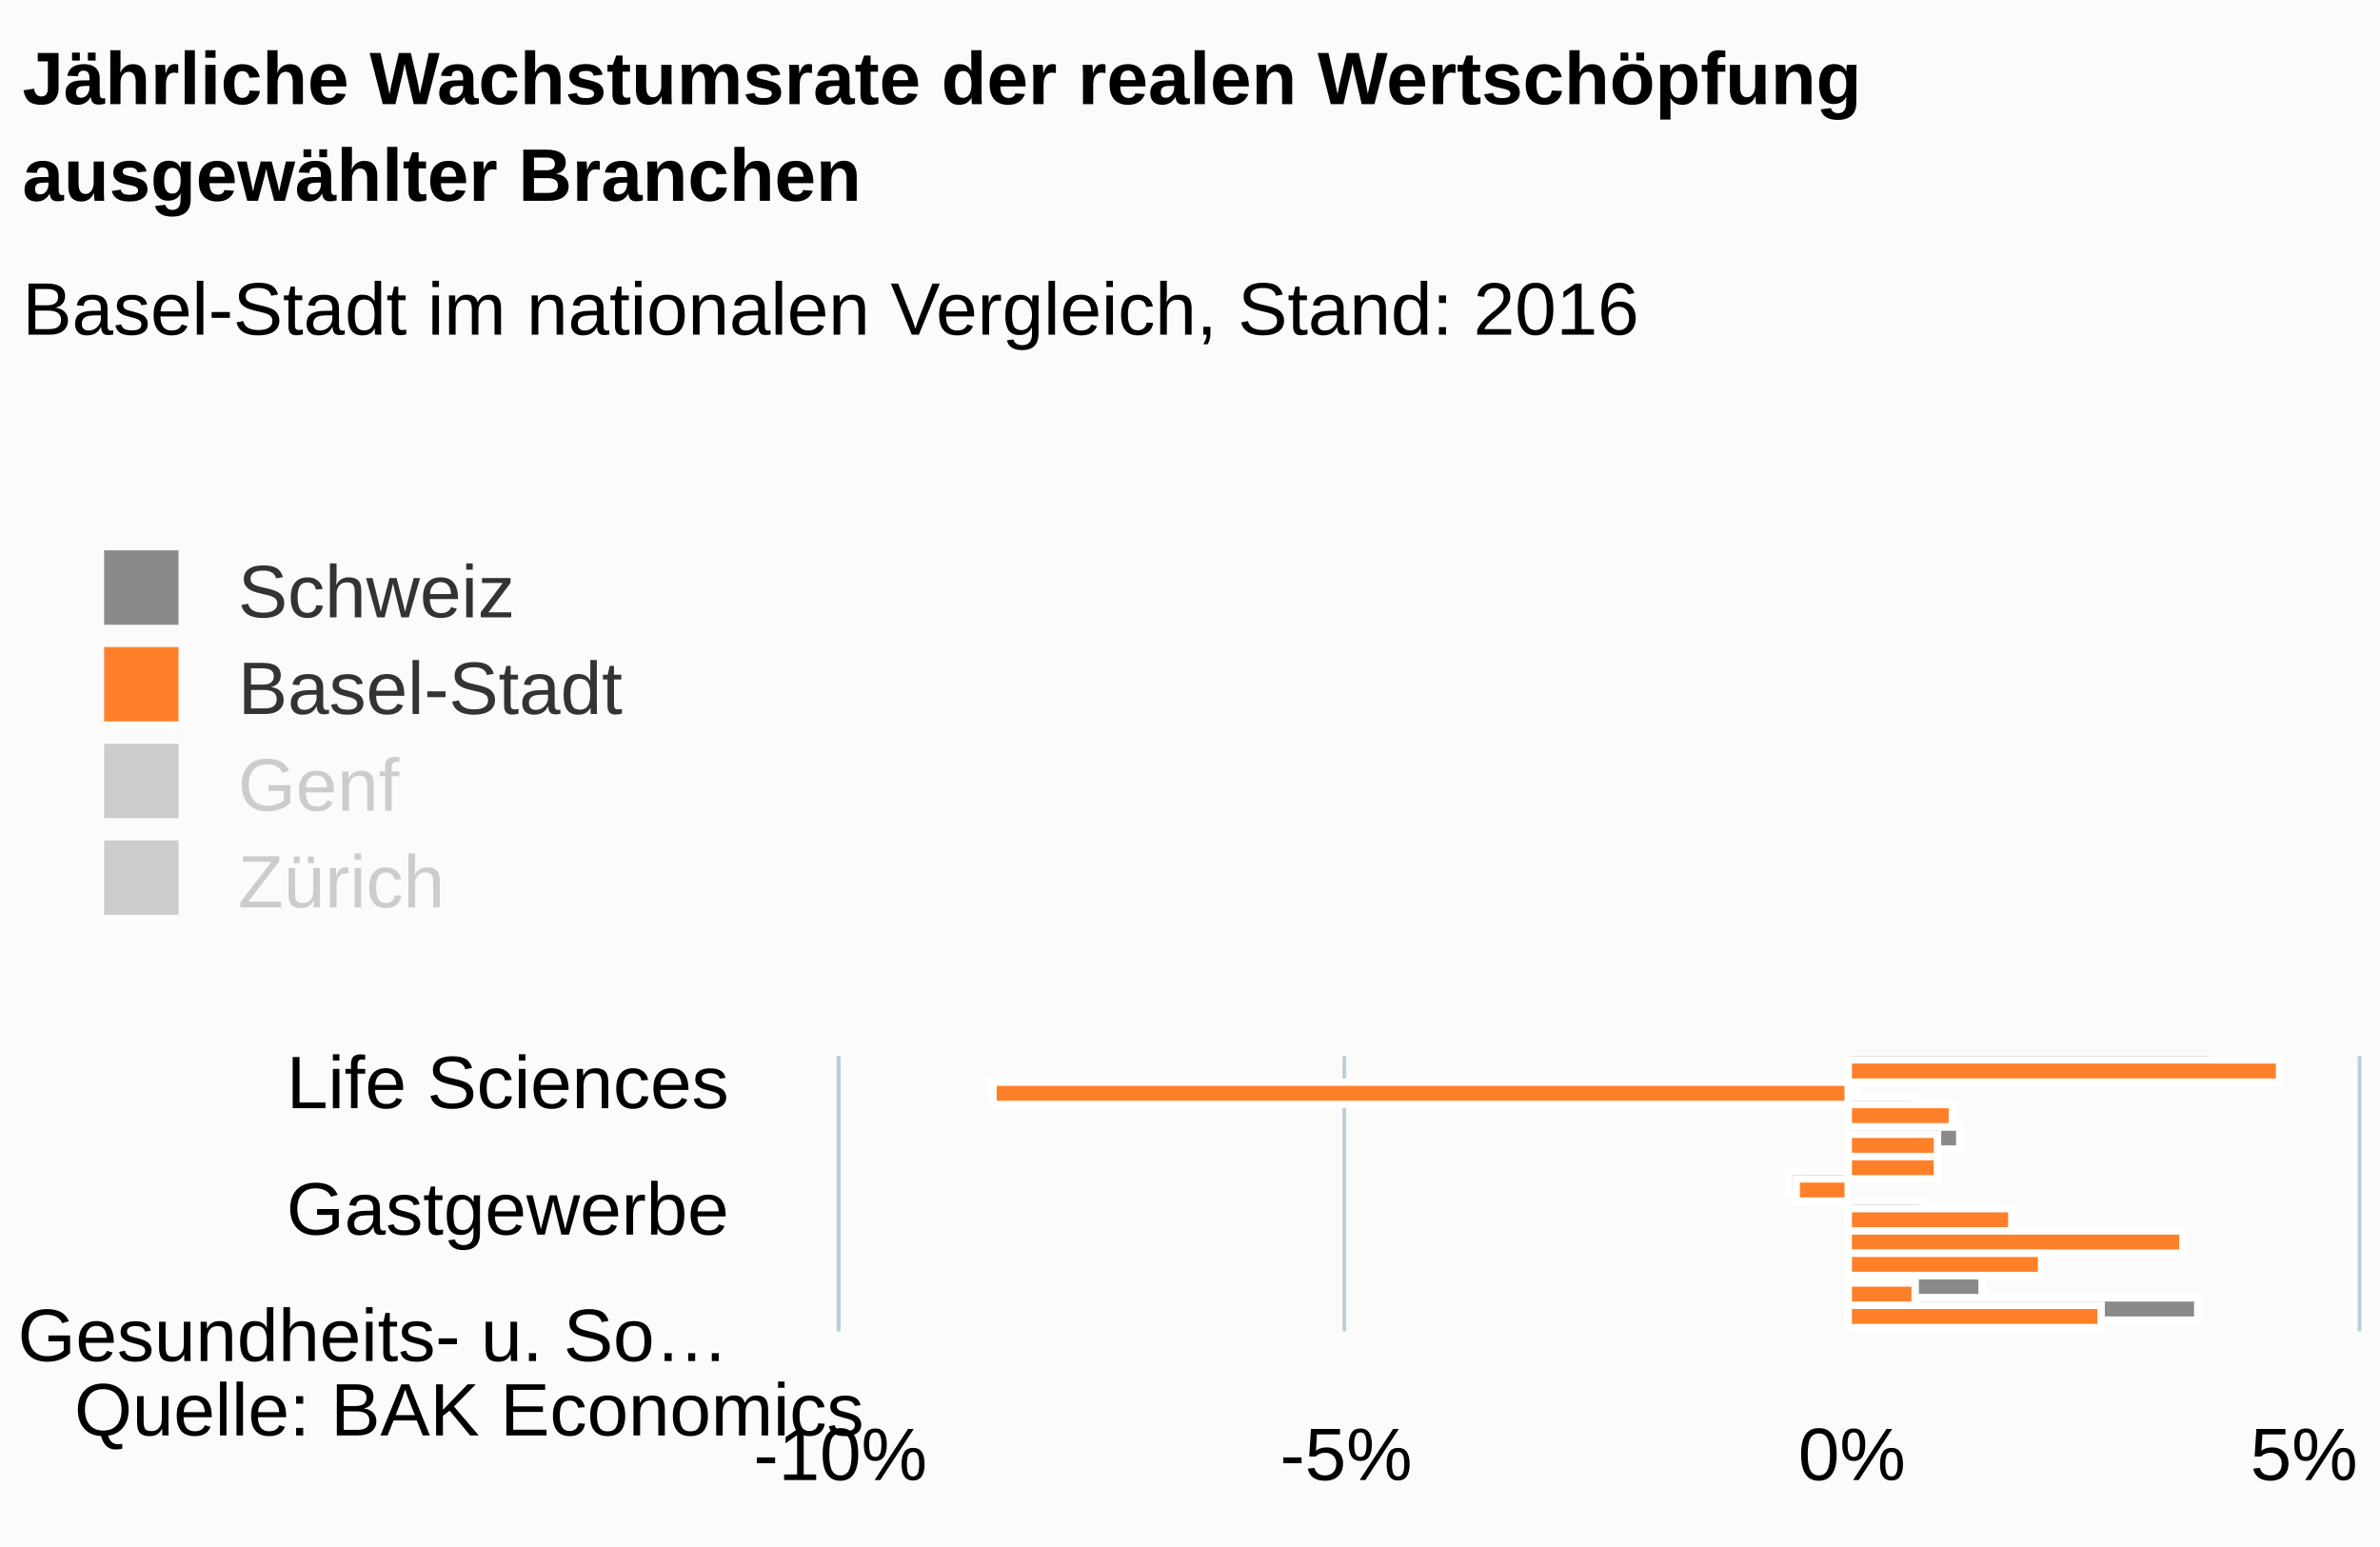
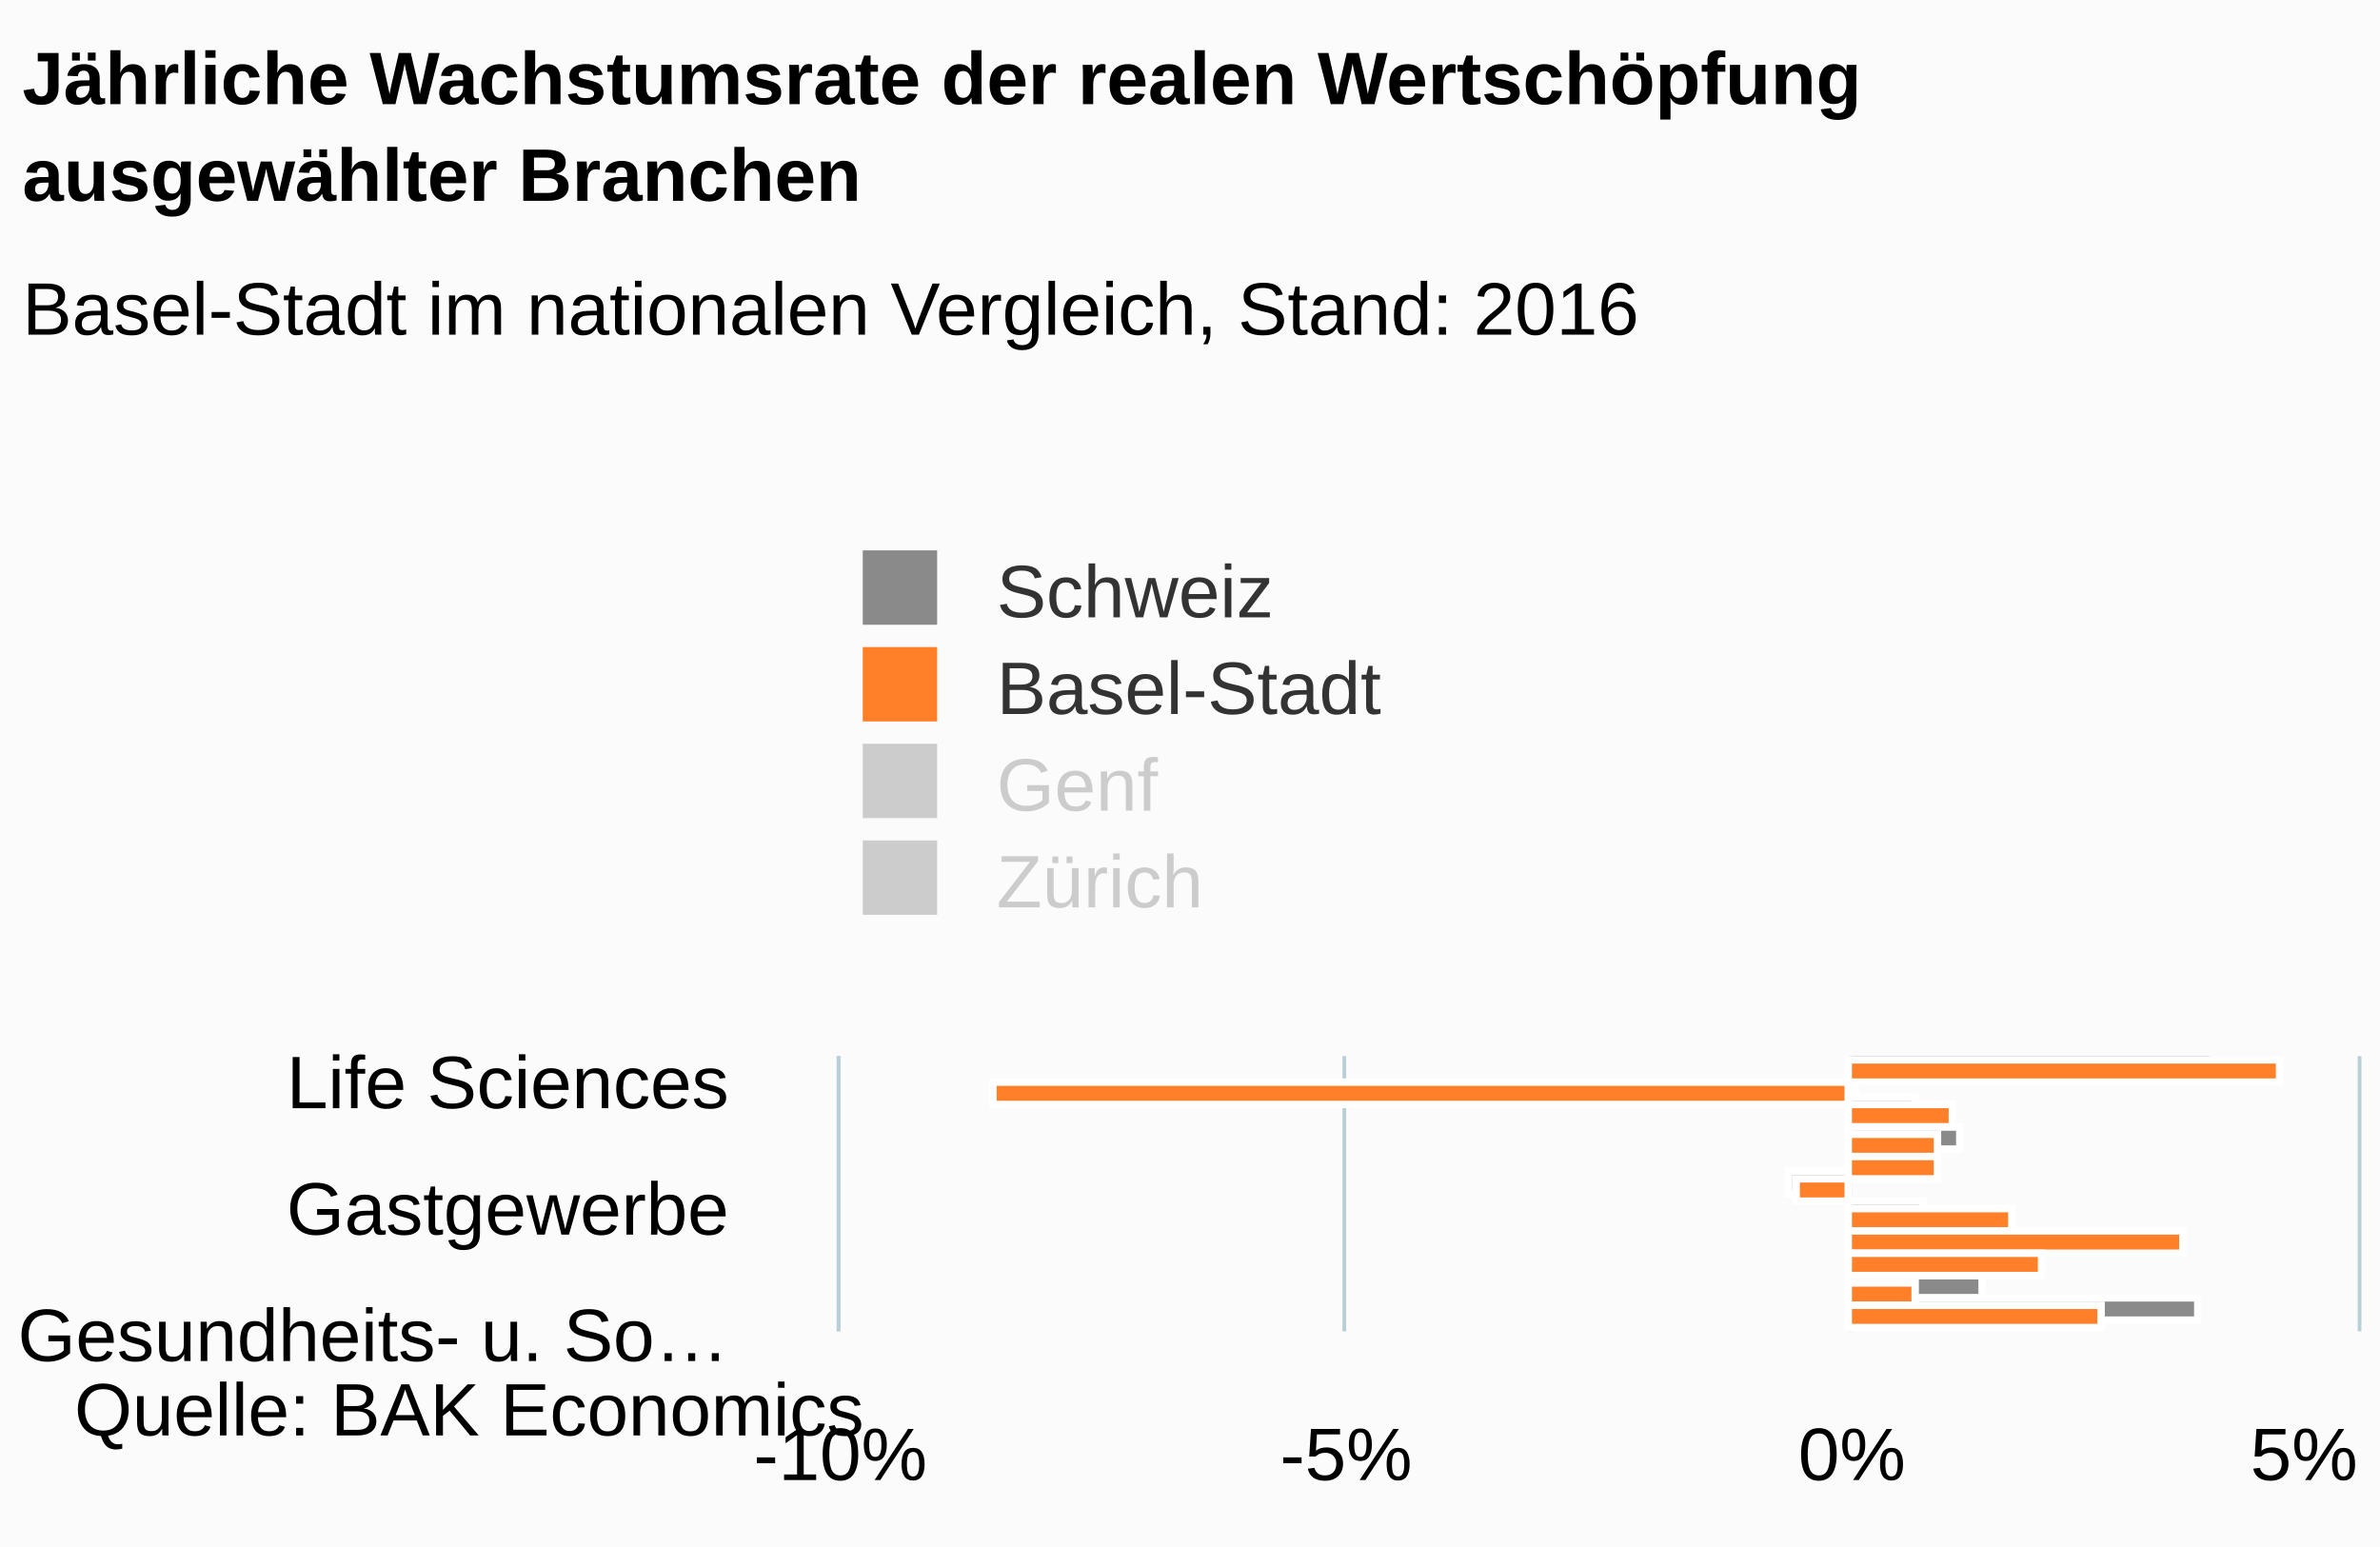
<svg xmlns="http://www.w3.org/2000/svg" version="1.1" class="highcharts-root" style="font-family:arial;font-size:12px;" viewBox="0 0 320 208">
  <defs>
    <clipPath>
      <rect x="0" y="0" width="37" height="204" fill="none" />
    </clipPath>
    <clipPath id="a">
      <rect x="0" y="0" width="37" height="204" fill="none" />
    </clipPath>
  </defs>
  <rect fill="#fbfbfb" class="highcharts-background" x="0" y="0" width="320" height="208" rx="0" ry="0" />
  <rect fill="none" class="highcharts-plot-background" x="113" y="142" width="204" height="37" />
  <g class="highcharts-pane-group" />
  <g class="highcharts-grid highcharts-xaxis-grid ">
    <path fill="none" class="highcharts-grid-line" d="M 113 144.5 L 317 144.5" opacity="1" />
    <path fill="none" class="highcharts-grid-line" d="M 113 161.5 L 317 161.5" opacity="1" />
    <path fill="none" class="highcharts-grid-line" d="M 113 177.5 L 317 177.5" opacity="1" />
  </g>
  <g class="highcharts-grid highcharts-yaxis-grid ">
    <path fill="none" stroke="#B9CFD7" stroke-width="0.5" class="highcharts-grid-line" d="M 112.75 142 L 112.75 179" opacity="1" />
    <path fill="none" stroke="#B9CFD7" stroke-width="0.5" class="highcharts-grid-line" d="M 180.75 142 L 180.75 179" opacity="1" />
    <path fill="none" stroke="#B9CFD7" stroke-width="0.5" class="highcharts-grid-line" d="M 248.75 142 L 248.75 179" opacity="1" />
    <path fill="none" stroke="#B9CFD7" stroke-width="0.5" class="highcharts-grid-line" d="M 317.25 142 L 317.25 179" opacity="1" />
  </g>
  <rect fill="none" class="highcharts-plot-border" x="113" y="142" width="204" height="37" />
  <g class="highcharts-axis highcharts-xaxis ">
    <path fill="none" class="highcharts-axis-line" stroke="#B9CFD7" stroke-width="0.5" d="M 112.75 142 L 112.75 179" />
  </g>
  <g class="highcharts-axis highcharts-yaxis ">
    <path fill="none" class="highcharts-axis-line" d="M 113 179 L 317 179" />
  </g>
  <g class="highcharts-series-group">
    <g class="highcharts-series highcharts-series-0 highcharts-column-series highcharts-color-undefined " transform="translate(317,179) rotate(90) scale(-1,1) scale(1 1)" clip-path="url(#a)">
      <rect x="34.5" y="19.5" width="3" height="49" fill="#8a8a8a" stroke="#ffffff" stroke-width="1" class="highcharts-point" />
      <rect x="31.5" y="67.5" width="3" height="1" fill="#8a8a8a" stroke="#ffffff" stroke-width="1" class="highcharts-point" />
      <rect x="28.5" y="59.5" width="3" height="9" fill="#8a8a8a" stroke="#ffffff" stroke-width="1" class="highcharts-point" />
      <rect x="24.5" y="53.5" width="3" height="15" fill="#8a8a8a" stroke="#ffffff" stroke-width="1" class="highcharts-point" />
      <rect x="21.5" y="60.5" width="3" height="8" fill="#8a8a8a" stroke="#ffffff" stroke-width="1" class="highcharts-point" />
      <rect x="18.5" y="68.5" width="3" height="8" fill="#8a8a8a" stroke="#ffffff" stroke-width="1" class="highcharts-point highcharts-negative" />
      <rect x="14.5" y="58.5" width="3" height="10" fill="#8a8a8a" stroke="#ffffff" stroke-width="1" class="highcharts-point" />
      <rect x="11.5" y="49.5" width="3" height="19" fill="#8a8a8a" stroke="#ffffff" stroke-width="1" class="highcharts-point" />
      <rect x="8.5" y="47.5" width="3" height="21" fill="#8a8a8a" stroke="#ffffff" stroke-width="1" class="highcharts-point" />
      <rect x="4.5" y="50.5" width="3" height="18" fill="#8a8a8a" stroke="#ffffff" stroke-width="1" class="highcharts-point" />
      <rect x="1.5" y="21.5" width="3" height="47" fill="#8a8a8a" stroke="#ffffff" stroke-width="1" class="highcharts-point" />
    </g>
    <g class="highcharts-markers highcharts-series-0 highcharts-column-series highcharts-color-undefined " transform="translate(317,179) rotate(90) scale(-1,1) scale(1 1)" clip-path="none" />
    <g class="highcharts-series highcharts-series-1 highcharts-column-series highcharts-color-undefined " transform="translate(317,179) rotate(90) scale(-1,1) scale(1 1)" clip-path="url(#a)">
      <rect x="33.5" y="10.5" width="3" height="58" fill="#ff8028" stroke="#ffffff" stroke-width="1" class="highcharts-point" />
      <rect x="30.5" y="68.5" width="3" height="115" fill="#ff8028" stroke="#ffffff" stroke-width="1" class="highcharts-point highcharts-negative" />
      <rect x="27.5" y="54.5" width="3" height="14" fill="#ff8028" stroke="#ffffff" stroke-width="1" class="highcharts-point" />
      <rect x="23.5" y="56.5" width="3" height="12" fill="#ff8028" stroke="#ffffff" stroke-width="1" class="highcharts-point" />
      <rect x="20.5" y="56.5" width="3" height="12" fill="#ff8028" stroke="#ffffff" stroke-width="1" class="highcharts-point" />
      <rect x="17.5" y="68.5" width="3" height="7" fill="#ff8028" stroke="#ffffff" stroke-width="1" class="highcharts-point highcharts-negative" />
      <rect x="13.5" y="46.5" width="3" height="22" fill="#ff8028" stroke="#ffffff" stroke-width="1" class="highcharts-point" />
      <rect x="10.5" y="23.5" width="3" height="45" fill="#ff8028" stroke="#ffffff" stroke-width="1" class="highcharts-point" />
      <rect x="7.5" y="42.5" width="3" height="26" fill="#ff8028" stroke="#ffffff" stroke-width="1" class="highcharts-point" />
      <rect x="3.5" y="59.5" width="3" height="9" fill="#ff8028" stroke="#ffffff" stroke-width="1" class="highcharts-point" />
      <rect x="0.5" y="34.5" width="3" height="34" fill="#ff8028" stroke="#ffffff" stroke-width="1" class="highcharts-point" />
    </g>
    <g class="highcharts-markers highcharts-series-1 highcharts-column-series highcharts-color-undefined " transform="translate(317,179) rotate(90) scale(-1,1) scale(1 1)" clip-path="none" />
    <g class="highcharts-series highcharts-series-2 highcharts-column-series highcharts-color-undefined " visibility="hidden" transform="translate(317,179) rotate(90) scale(-1,1) scale(1 1)" clip-path="url(#a)" />
    <g class="highcharts-markers highcharts-series-2 highcharts-column-series highcharts-color-undefined " visibility="hidden" transform="translate(317,179) rotate(90) scale(-1,1) scale(1 1)" clip-path="none" />
    <g class="highcharts-series highcharts-series-3 highcharts-column-series highcharts-color-undefined " visibility="hidden" transform="translate(317,179) rotate(90) scale(-1,1) scale(1 1)" clip-path="url(#a)" />
    <g class="highcharts-markers highcharts-series-3 highcharts-column-series highcharts-color-undefined " visibility="hidden" transform="translate(317,179) rotate(90) scale(-1,1) scale(1 1)" clip-path="none" />
  </g>
  <text x="3" text-anchor="start" class="highcharts-title" style="color:#000000;font-size:10px;font-weight:bold;fill:#000000;" y="14">
    <tspan>Jährliche Wachstumsrate der realen Wertschöpfung</tspan>
    <tspan dy="13" x="3">ausgewählter Branchen</tspan>
  </text>
  <text x="3" text-anchor="start" class="highcharts-subtitle" style="color:#000000;font-size:10px;font-weight:normal;font-family:arial;fill:#000000;" y="45">
    <tspan>Basel-Stadt im nationalen Vergleich, Stand: 2016</tspan>
  </text>
-   <g class="highcharts-legend" transform="translate(3,67)">
+   <g class="highcharts-legend" transform="translate(105,67)">
    <rect fill="none" class="highcharts-legend-box" rx="0" ry="0" x="0" y="0" width="146" height="63" visibility="visible" />
    <g>
      <g>
        <g class="highcharts-legend-item highcharts-column-series highcharts-color-undefined highcharts-series-0" transform="translate(8,3)">
          <text x="21" style="color:#333333;font-size:10px;font-weight:normal;cursor:pointer;fill:#333333;" text-anchor="start" y="13">
            <tspan>Schweiz</tspan>
          </text>
          <rect x="3" y="4" width="10" height="10" fill="#8a8a8a" class="highcharts-point" />
        </g>
        <g class="highcharts-legend-item highcharts-column-series highcharts-color-undefined highcharts-series-1" transform="translate(8,16)">
          <text x="21" y="13" style="color:#333333;font-size:10px;font-weight:normal;cursor:pointer;fill:#333333;" text-anchor="start">
            <tspan>Basel-Stadt</tspan>
          </text>
          <rect x="3" y="4" width="10" height="10" fill="#ff8028" class="highcharts-point" />
        </g>
        <g class="highcharts-legend-item highcharts-column-series highcharts-color-undefined highcharts-series-2 highcharts-legend-item-hidden" transform="translate(8,29)">
          <text x="21" y="13" style="color:#cccccc;font-size:10px;font-weight:normal;cursor:pointer;fill:#cccccc;" text-anchor="start">
            <tspan>Genf</tspan>
          </text>
          <rect x="3" y="4" width="10" height="10" fill="#cccccc" class="highcharts-point" />
        </g>
        <g class="highcharts-legend-item highcharts-column-series highcharts-color-undefined highcharts-series-3 highcharts-legend-item-hidden" transform="translate(8,42)">
          <text x="21" y="13" style="color:#cccccc;font-size:10px;font-weight:normal;cursor:pointer;fill:#cccccc;" text-anchor="start">
            <tspan>Zürich</tspan>
          </text>
          <rect x="3" y="4" width="10" height="10" fill="#cccccc" class="highcharts-point" />
        </g>
      </g>
    </g>
  </g>
  <g class="highcharts-axis-labels highcharts-xaxis-labels ">
    <text x="98" style="color:#000000;cursor:default;font-size:10;fill:#000000;" text-anchor="end" transform="translate(0,0)" y="149" opacity="1">
      <tspan>Life Sciences</tspan>
    </text>
    <text x="98" style="color:#000000;cursor:default;font-size:10;fill:#000000;" text-anchor="end" transform="translate(0,0)" y="166" opacity="1">
      <tspan>Gastgewerbe</tspan>
    </text>
    <text x="98" style="color:#000000;cursor:default;font-size:10;fill:#000000;" text-anchor="end" transform="translate(0,0)" y="183" opacity="1">
      <tspan>Gesundheits- u. So…</tspan>
    </text>
  </g>
  <g class="highcharts-axis-labels highcharts-yaxis-labels ">
    <text x="113" style="color:#000000;cursor:default;font-size:10;fill:#000000;" text-anchor="middle" transform="translate(0,0)" y="199" opacity="1">
      -10%
    </text>
    <text x="181" style="color:#000000;cursor:default;font-size:10;fill:#000000;" text-anchor="middle" transform="translate(0,0)" y="199" opacity="1">
      -5%
    </text>
    <text x="249" style="color:#000000;cursor:default;font-size:10;fill:#000000;" text-anchor="middle" transform="translate(0,0)" y="199" opacity="1">
      0%
    </text>
    <text x="309.781" style="color:#000000;cursor:default;font-size:10;fill:#000000;" text-anchor="middle" transform="translate(0,0)" y="199" opacity="1">
      5%
    </text>
  </g>
  <text x="10" class="highcharts-credits" text-anchor="start" style="cursor:default;color:#000000;font-size:10px;fill:#000000;" y="193">
    <tspan>Quelle: BAK Economics</tspan>
  </text>
</svg>
